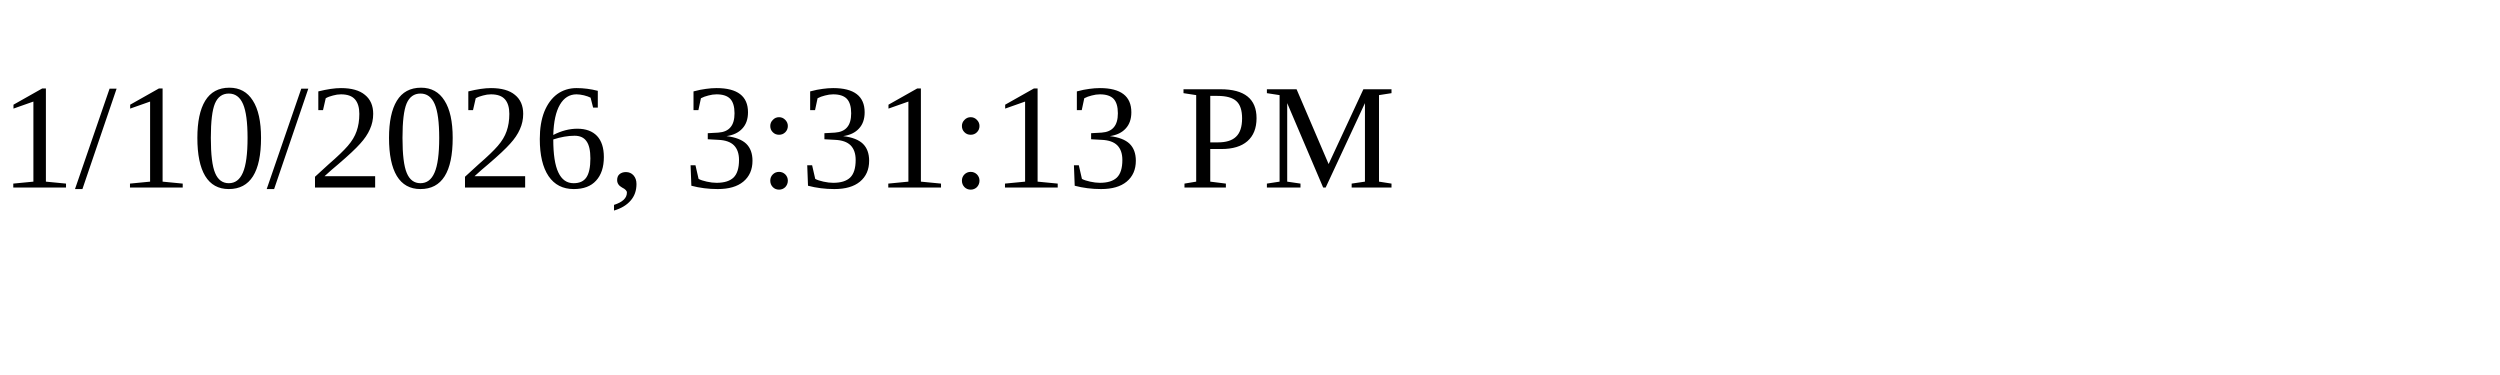
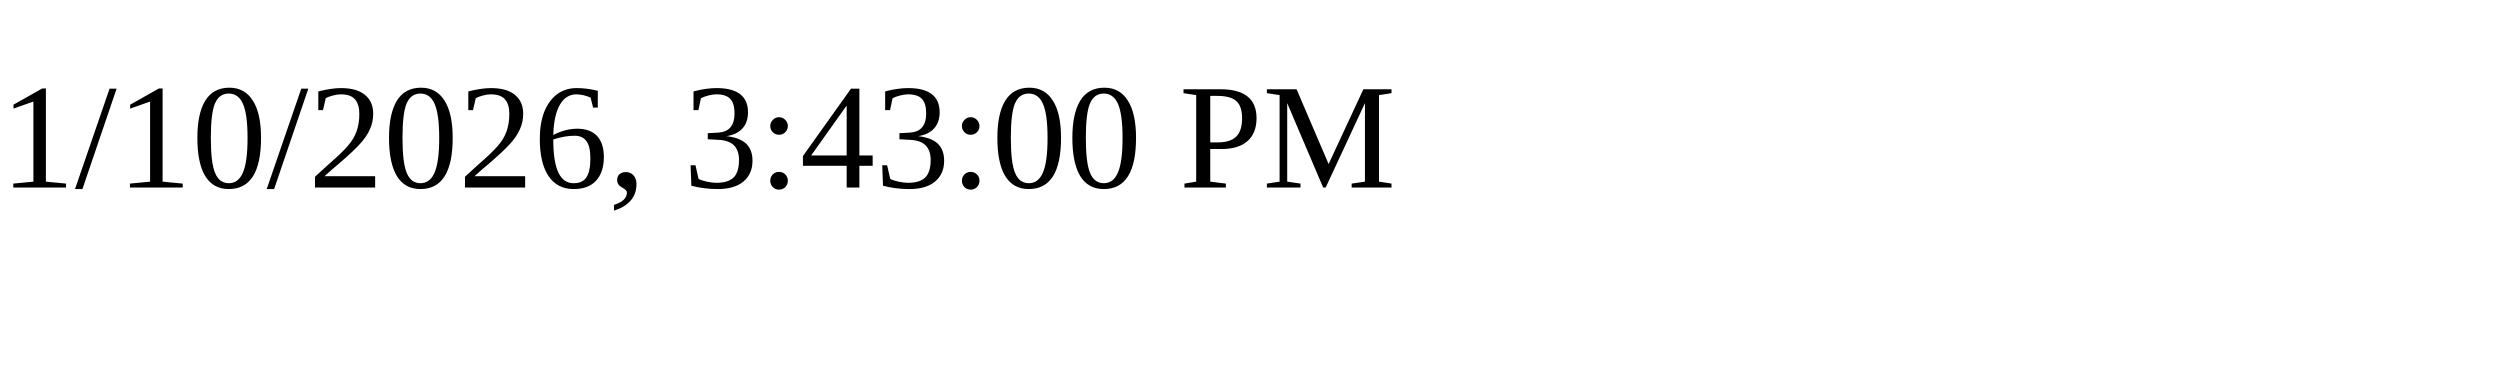
<svg xmlns="http://www.w3.org/2000/svg" height="30" width="200">
-   <text x="0" y="15">1/10/2026, 3:31:13 PM</text>
+   <text x="0" y="15">1/10/2026, 3:43:00 PM</text>
</svg>
